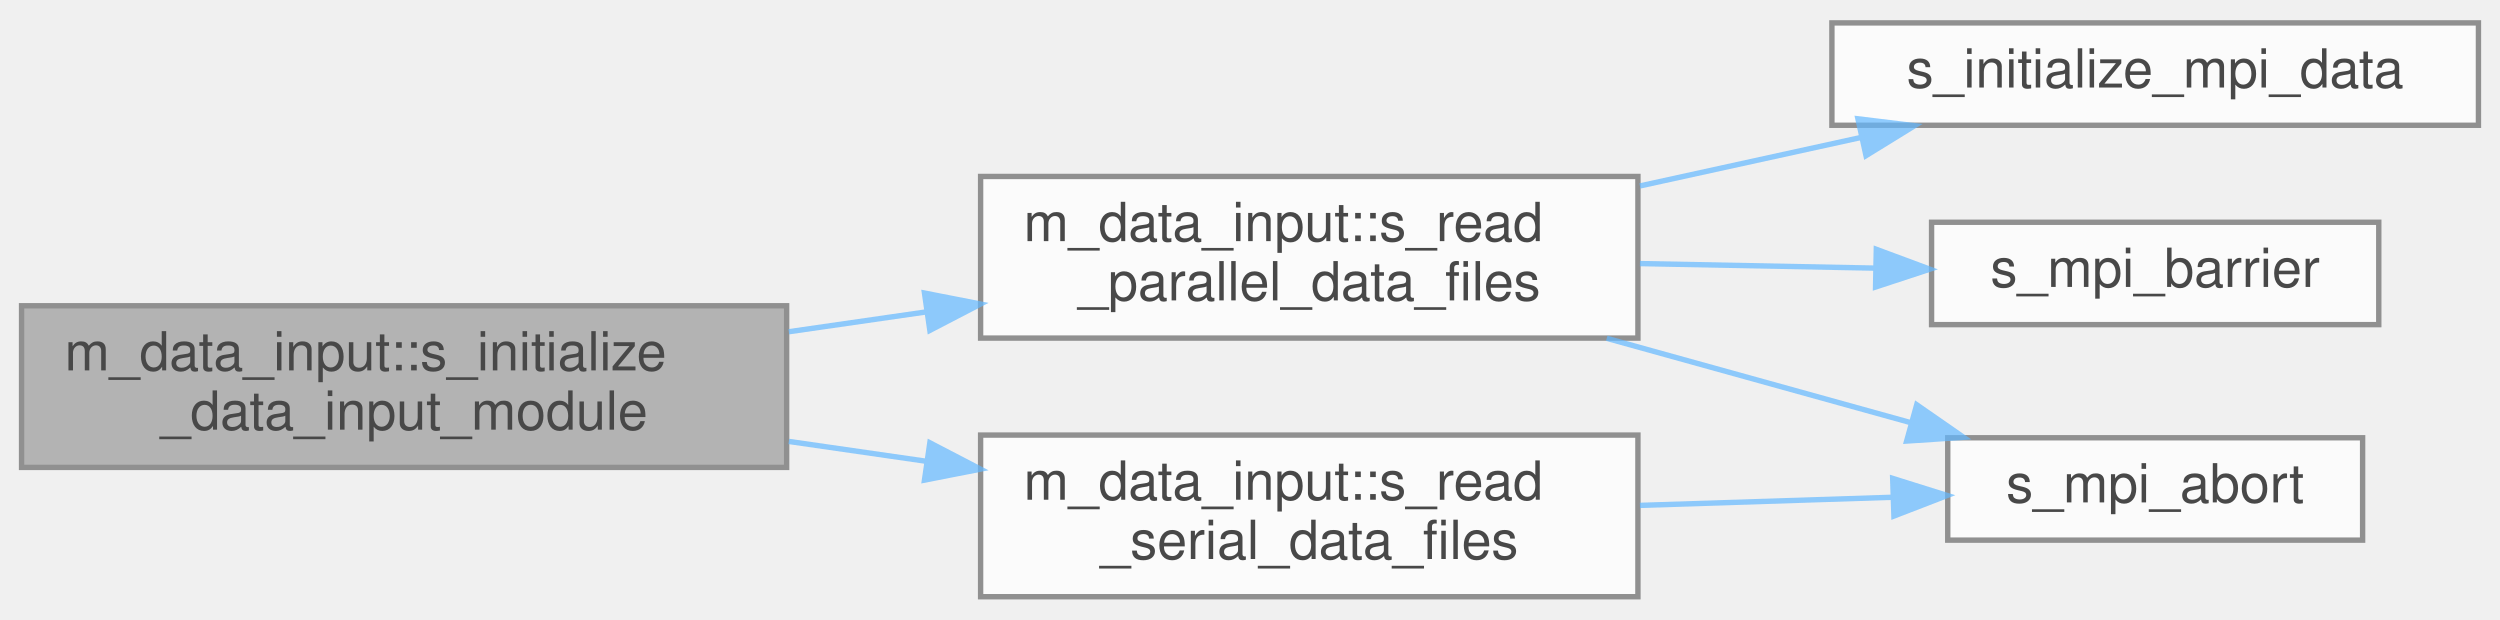
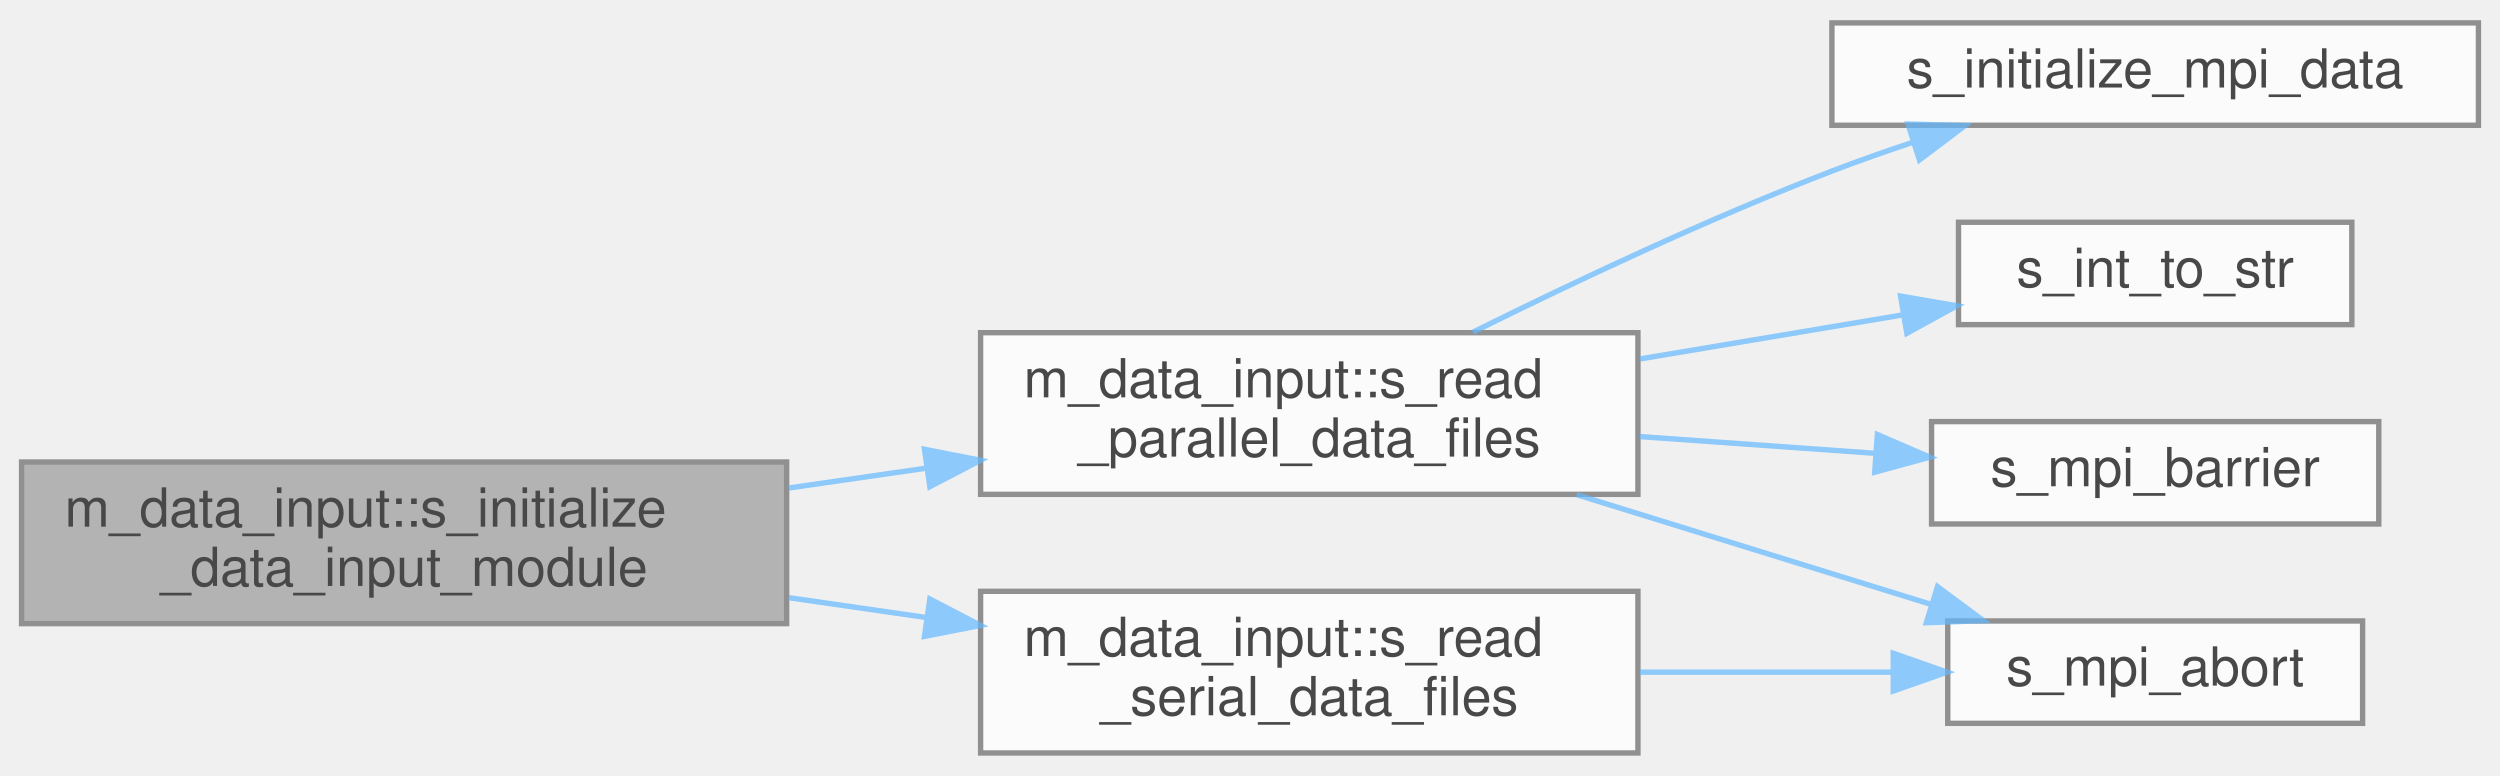
- <svg xmlns="http://www.w3.org/2000/svg" xmlns:xlink="http://www.w3.org/1999/xlink" width="464pt" height="115pt" viewBox="0.00 0.00 464.00 114.50">
+ <svg xmlns="http://www.w3.org/2000/svg" xmlns:xlink="http://www.w3.org/1999/xlink" width="464pt" height="144pt" viewBox="0.00 0.00 464.00 143.50">
  <svg id="main" version="1.1" xml:space="preserve">
    <style type="text/css">
.node, .edge {opacity: 0.7;}
.node.selected, .edge.selected {opacity: 1;}
.edge:hover path { stroke: red; }
.edge:hover polygon { stroke: red; fill: red; }
</style>
    <svg id="graph" class="graph">
-       <g id="graph0" class="graph" transform="scale(1 1) rotate(0) translate(4 110.5)">
+       <g id="graph0" class="graph" transform="scale(1 1) rotate(0) translate(4 139.5)">
        <g id="Node000001" class="node">
          <g id="a_Node000001">
            <a xlink:title="Computation of parameters, allocation procedures, and/or any other tasks needed to properly setup the...">
              <polygon fill="#999999" stroke="#666666" points="142,-54 0,-54 0,-24 142,-24 142,-54" />
              <text text-anchor="start" x="8" y="-42" font-family="Helvetica,sans-Serif" font-size="10.00">m_data_input::s_initialize</text>
              <text text-anchor="middle" x="71" y="-31" font-family="Helvetica,sans-Serif" font-size="10.00">_data_input_module</text>
            </a>
          </g>
        </g>
        <g id="Node000002" class="node">
          <g id="a_Node000002">
            <a xlink:href="namespacem__data__input.html#a0dd37369dd52b1299b06563f96c25805" target="_top" xlink:title="This subroutine is called at each time-step that has to be post-processed in order to parallel-read t...">
              <polygon fill="white" stroke="#666666" points="300,-78 178,-78 178,-48 300,-48 300,-78" />
              <text text-anchor="start" x="186" y="-66" font-family="Helvetica,sans-Serif" font-size="10.00">m_data_input::s_read</text>
              <text text-anchor="middle" x="239" y="-55" font-family="Helvetica,sans-Serif" font-size="10.00">_parallel_data_files</text>
            </a>
          </g>
        </g>
        <g id="edge1_Node000001_Node000002" class="edge">
          <g id="a_edge1_Node000001_Node000002">
            <a xlink:title=" ">
              <path fill="none" stroke="#63b8ff" d="M142.4,-49.18C150.82,-50.4 159.41,-51.64 167.83,-52.85" />
              <polygon fill="#63b8ff" stroke="#63b8ff" points="167.58,-56.36 177.98,-54.32 168.58,-49.43 167.58,-56.36" />
            </a>
          </g>
        </g>
-         <g id="Node000006" class="node">
-           <g id="a_Node000006">
+         <g id="Node000007" class="node">
+           <g id="a_Node000007">
            <a xlink:href="namespacem__data__input.html#a9d69f4bcb771c60157b62bc4b04a6ba1" target="_top" xlink:title="This subroutine is called at each time-step that has to be post-processed in order to read the raw da...">
              <polygon fill="white" stroke="#666666" points="300,-30 178,-30 178,0 300,0 300,-30" />
              <text text-anchor="start" x="186" y="-18" font-family="Helvetica,sans-Serif" font-size="10.00">m_data_input::s_read</text>
              <text text-anchor="middle" x="239" y="-7" font-family="Helvetica,sans-Serif" font-size="10.00">_serial_data_files</text>
            </a>
          </g>
        </g>
-         <g id="edge5_Node000001_Node000006" class="edge">
-           <g id="a_edge5_Node000001_Node000006">
+         <g id="edge6_Node000001_Node000007" class="edge">
+           <g id="a_edge6_Node000001_Node000007">
            <a xlink:title=" ">
              <path fill="none" stroke="#63b8ff" d="M142.4,-28.82C150.82,-27.6 159.41,-26.36 167.83,-25.15" />
              <polygon fill="#63b8ff" stroke="#63b8ff" points="168.58,-28.57 177.98,-23.68 167.58,-21.64 168.58,-28.57" />
            </a>
          </g>
        </g>
        <g id="Node000003" class="node">
          <g id="a_Node000003">
            <a xlink:href="m__mpi__common_8fpp_8f90.html#af3c13e2984fd36a116df57de0b672bc1" target="_top" xlink:title=" ">
-               <polygon fill="white" stroke="#666666" points="456,-106.5 336,-106.5 336,-87.5 456,-87.5 456,-106.5" />
-               <text text-anchor="middle" x="396" y="-94.5" font-family="Helvetica,sans-Serif" font-size="10.00">s_initialize_mpi_data</text>
+               <polygon fill="white" stroke="#666666" points="456,-135.5 336,-135.5 336,-116.5 456,-116.5 456,-135.5" />
+               <text text-anchor="middle" x="396" y="-123.5" font-family="Helvetica,sans-Serif" font-size="10.00">s_initialize_mpi_data</text>
            </a>
          </g>
        </g>
        <g id="edge2_Node000002_Node000003" class="edge">
          <g id="a_edge2_Node000002_Node000003">
            <a xlink:title=" ">
-               <path fill="none" stroke="#63b8ff" d="M300.37,-76.24C313.92,-79.21 328.2,-82.35 341.45,-85.25" />
-               <polygon fill="#63b8ff" stroke="#63b8ff" points="340.83,-88.7 351.35,-87.42 342.33,-81.86 340.83,-88.7" />
+               <path fill="none" stroke="#63b8ff" d="M269.36,-78.1C288.13,-87.41 313.15,-99.21 336,-108 340.81,-109.85 345.9,-111.64 350.99,-113.33" />
+               <polygon fill="#63b8ff" stroke="#63b8ff" points="350.12,-116.73 360.71,-116.44 352.25,-110.06 350.12,-116.73" />
            </a>
          </g>
        </g>
        <g id="Node000004" class="node">
          <g id="a_Node000004">
-             <a xlink:href="m__mpi__common_8fpp_8f90.html#ad9e1329e498b65ad4256658675d6f797" target="_top" xlink:title="The subroutine terminates the MPI execution environment.">
-               <polygon fill="white" stroke="#666666" points="434.5,-29.5 357.5,-29.5 357.5,-10.5 434.5,-10.5 434.5,-29.5" />
-               <text text-anchor="middle" x="396" y="-17.5" font-family="Helvetica,sans-Serif" font-size="10.00">s_mpi_abort</text>
+             <a xlink:href="m__helper_8fpp_8f90.html#a8a0505b2bd4f3d8cb2bf3ce16cfe01e3" target="_top" xlink:title=" ">
+               <polygon fill="white" stroke="#666666" points="432.5,-98.5 359.5,-98.5 359.5,-79.5 432.5,-79.5 432.5,-98.5" />
+               <text text-anchor="middle" x="396" y="-86.5" font-family="Helvetica,sans-Serif" font-size="10.00">s_int_to_str</text>
            </a>
          </g>
        </g>
        <g id="edge3_Node000002_Node000004" class="edge">
          <g id="a_edge3_Node000002_Node000004">
            <a xlink:title=" ">
-               <path fill="none" stroke="#63b8ff" d="M294.21,-47.96C312.6,-42.86 332.92,-37.22 350.47,-32.35" />
-               <polygon fill="#63b8ff" stroke="#63b8ff" points="351.74,-35.63 360.44,-29.59 349.87,-28.89 351.74,-35.63" />
+               <path fill="none" stroke="#63b8ff" d="M300.37,-73.13C316.53,-75.84 333.74,-78.72 348.99,-81.28" />
+               <polygon fill="#63b8ff" stroke="#63b8ff" points="348.75,-84.79 359.19,-82.99 349.91,-77.89 348.75,-84.79" />
            </a>
          </g>
        </g>
        <g id="Node000005" class="node">
          <g id="a_Node000005">
-             <a xlink:href="m__mpi__common_8fpp_8f90.html#ae966ace411b5ffbc9ebd5fed9f35da63" target="_top" xlink:title="Halts all processes until all have reached barrier.">
-               <polygon fill="white" stroke="#666666" points="437.5,-69.5 354.5,-69.5 354.5,-50.5 437.5,-50.5 437.5,-69.5" />
-               <text text-anchor="middle" x="396" y="-57.5" font-family="Helvetica,sans-Serif" font-size="10.00">s_mpi_barrier</text>
+             <a xlink:href="m__mpi__common_8fpp_8f90.html#ad9e1329e498b65ad4256658675d6f797" target="_top" xlink:title="The subroutine terminates the MPI execution environment.">
+               <polygon fill="white" stroke="#666666" points="434.5,-24.5 357.5,-24.5 357.5,-5.5 434.5,-5.5 434.5,-24.5" />
+               <text text-anchor="middle" x="396" y="-12.5" font-family="Helvetica,sans-Serif" font-size="10.00">s_mpi_abort</text>
            </a>
          </g>
        </g>
        <g id="edge4_Node000002_Node000005" class="edge">
          <g id="a_edge4_Node000002_Node000005">
            <a xlink:title=" ">
-               <path fill="none" stroke="#63b8ff" d="M300.37,-61.83C314.73,-61.55 329.92,-61.26 343.82,-60.99" />
-               <polygon fill="#63b8ff" stroke="#63b8ff" points="344.24,-64.48 354.17,-60.79 344.1,-57.48 344.24,-64.48" />
+               <path fill="none" stroke="#63b8ff" d="M288.62,-47.94C309.73,-41.41 334.18,-33.83 354.32,-27.6" />
+               <polygon fill="#63b8ff" stroke="#63b8ff" points="355.6,-30.87 364.11,-24.56 353.53,-24.18 355.6,-30.87" />
            </a>
          </g>
        </g>
-         <g id="edge6_Node000006_Node000004" class="edge">
-           <g id="a_edge6_Node000006_Node000004">
+         <g id="Node000006" class="node">
+           <g id="a_Node000006">
+             <a xlink:href="m__mpi__common_8fpp_8f90.html#ae966ace411b5ffbc9ebd5fed9f35da63" target="_top" xlink:title="Halts all processes until all have reached barrier.">
+               <polygon fill="white" stroke="#666666" points="437.5,-61.5 354.5,-61.5 354.5,-42.5 437.5,-42.5 437.5,-61.5" />
+               <text text-anchor="middle" x="396" y="-49.5" font-family="Helvetica,sans-Serif" font-size="10.00">s_mpi_barrier</text>
+             </a>
+           </g>
+         </g>
+         <g id="edge5_Node000002_Node000006" class="edge">
+           <g id="a_edge5_Node000002_Node000006">
            <a xlink:title=" ">
-               <path fill="none" stroke="#63b8ff" d="M300.37,-16.95C315.83,-17.45 332.25,-17.98 346.99,-18.45" />
-               <polygon fill="#63b8ff" stroke="#63b8ff" points="347.28,-21.96 357.39,-18.79 347.51,-14.97 347.28,-21.96" />
+               <path fill="none" stroke="#63b8ff" d="M300.37,-58.72C314.73,-57.7 329.92,-56.62 343.82,-55.63" />
+               <polygon fill="#63b8ff" stroke="#63b8ff" points="344.44,-59.1 354.17,-54.9 343.95,-52.11 344.44,-59.1" />
+             </a>
+           </g>
+         </g>
+         <g id="edge7_Node000007_Node000005" class="edge">
+           <g id="a_edge7_Node000007_Node000005">
+             <a xlink:title=" ">
+               <path fill="none" stroke="#63b8ff" d="M300.37,-15C315.83,-15 332.25,-15 346.99,-15" />
+               <polygon fill="#63b8ff" stroke="#63b8ff" points="347.39,-18.5 357.39,-15 347.39,-11.5 347.39,-18.5" />
            </a>
          </g>
        </g>
      </g>
    </svg>
  </svg>
  <style type="text/css">

[data-mouse-over-selected='false'] { opacity: 0.7; }
[data-mouse-over-selected='true']  { opacity: 1.0; }

</style>
</svg>
